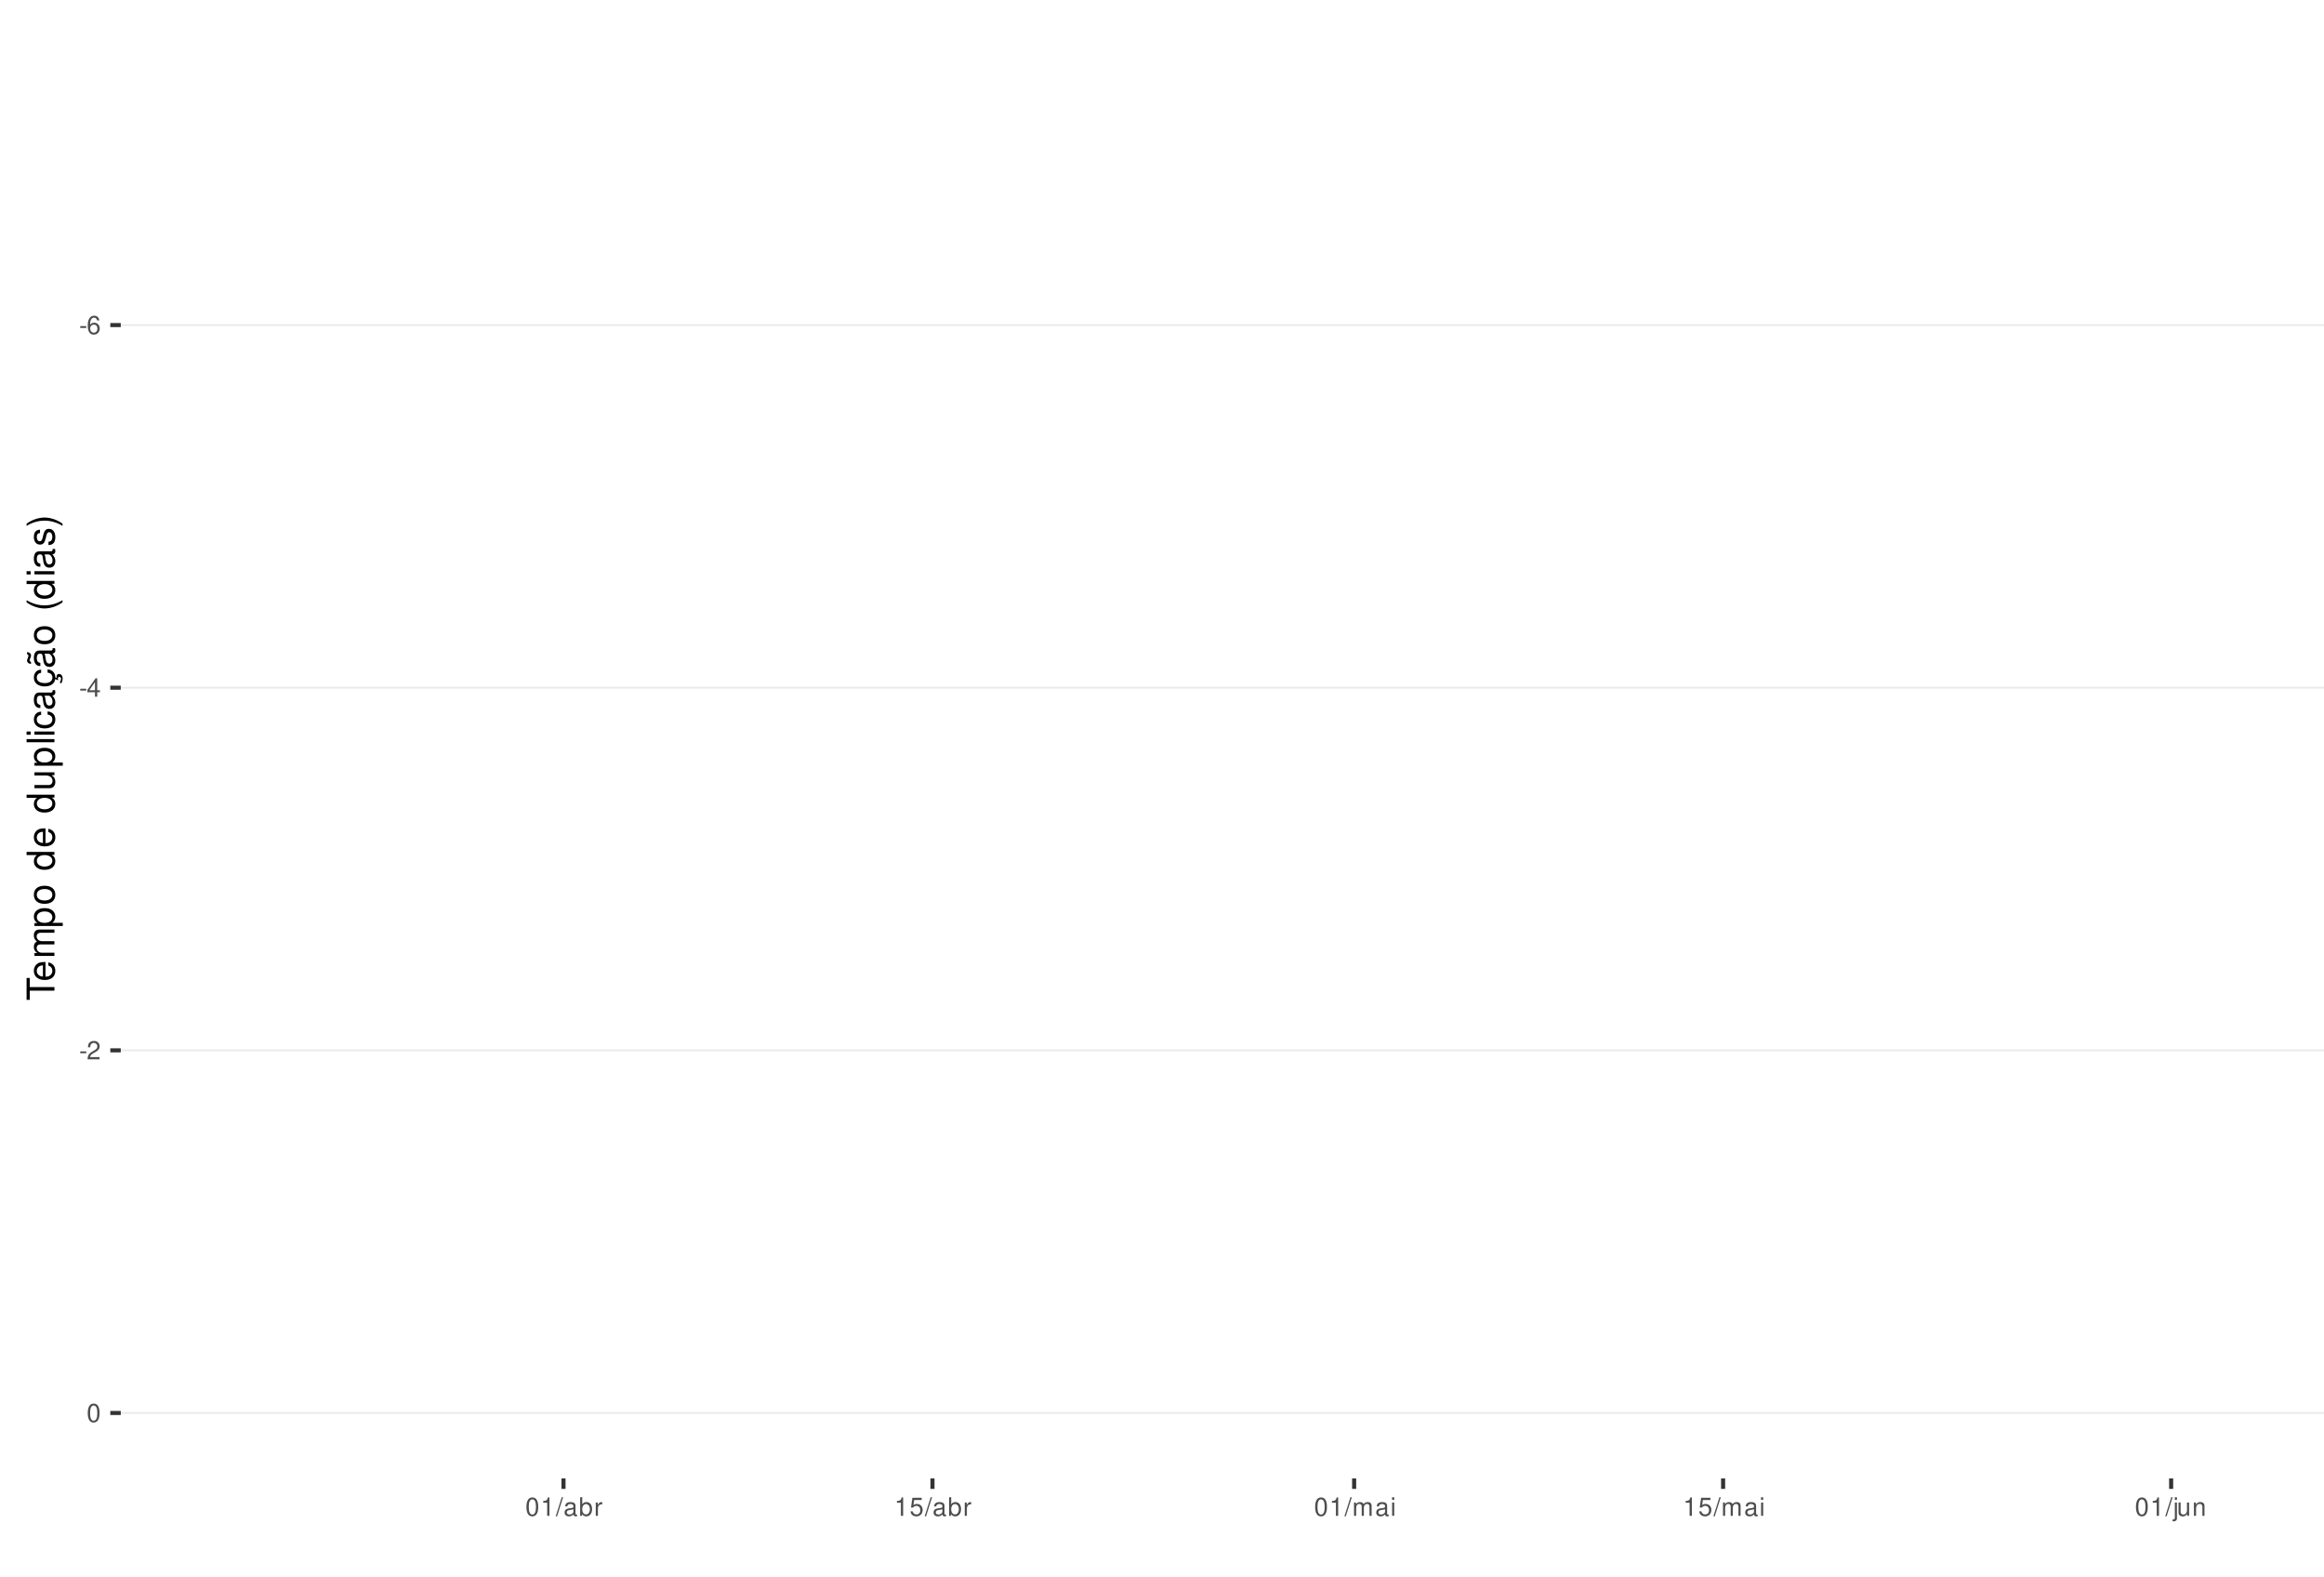
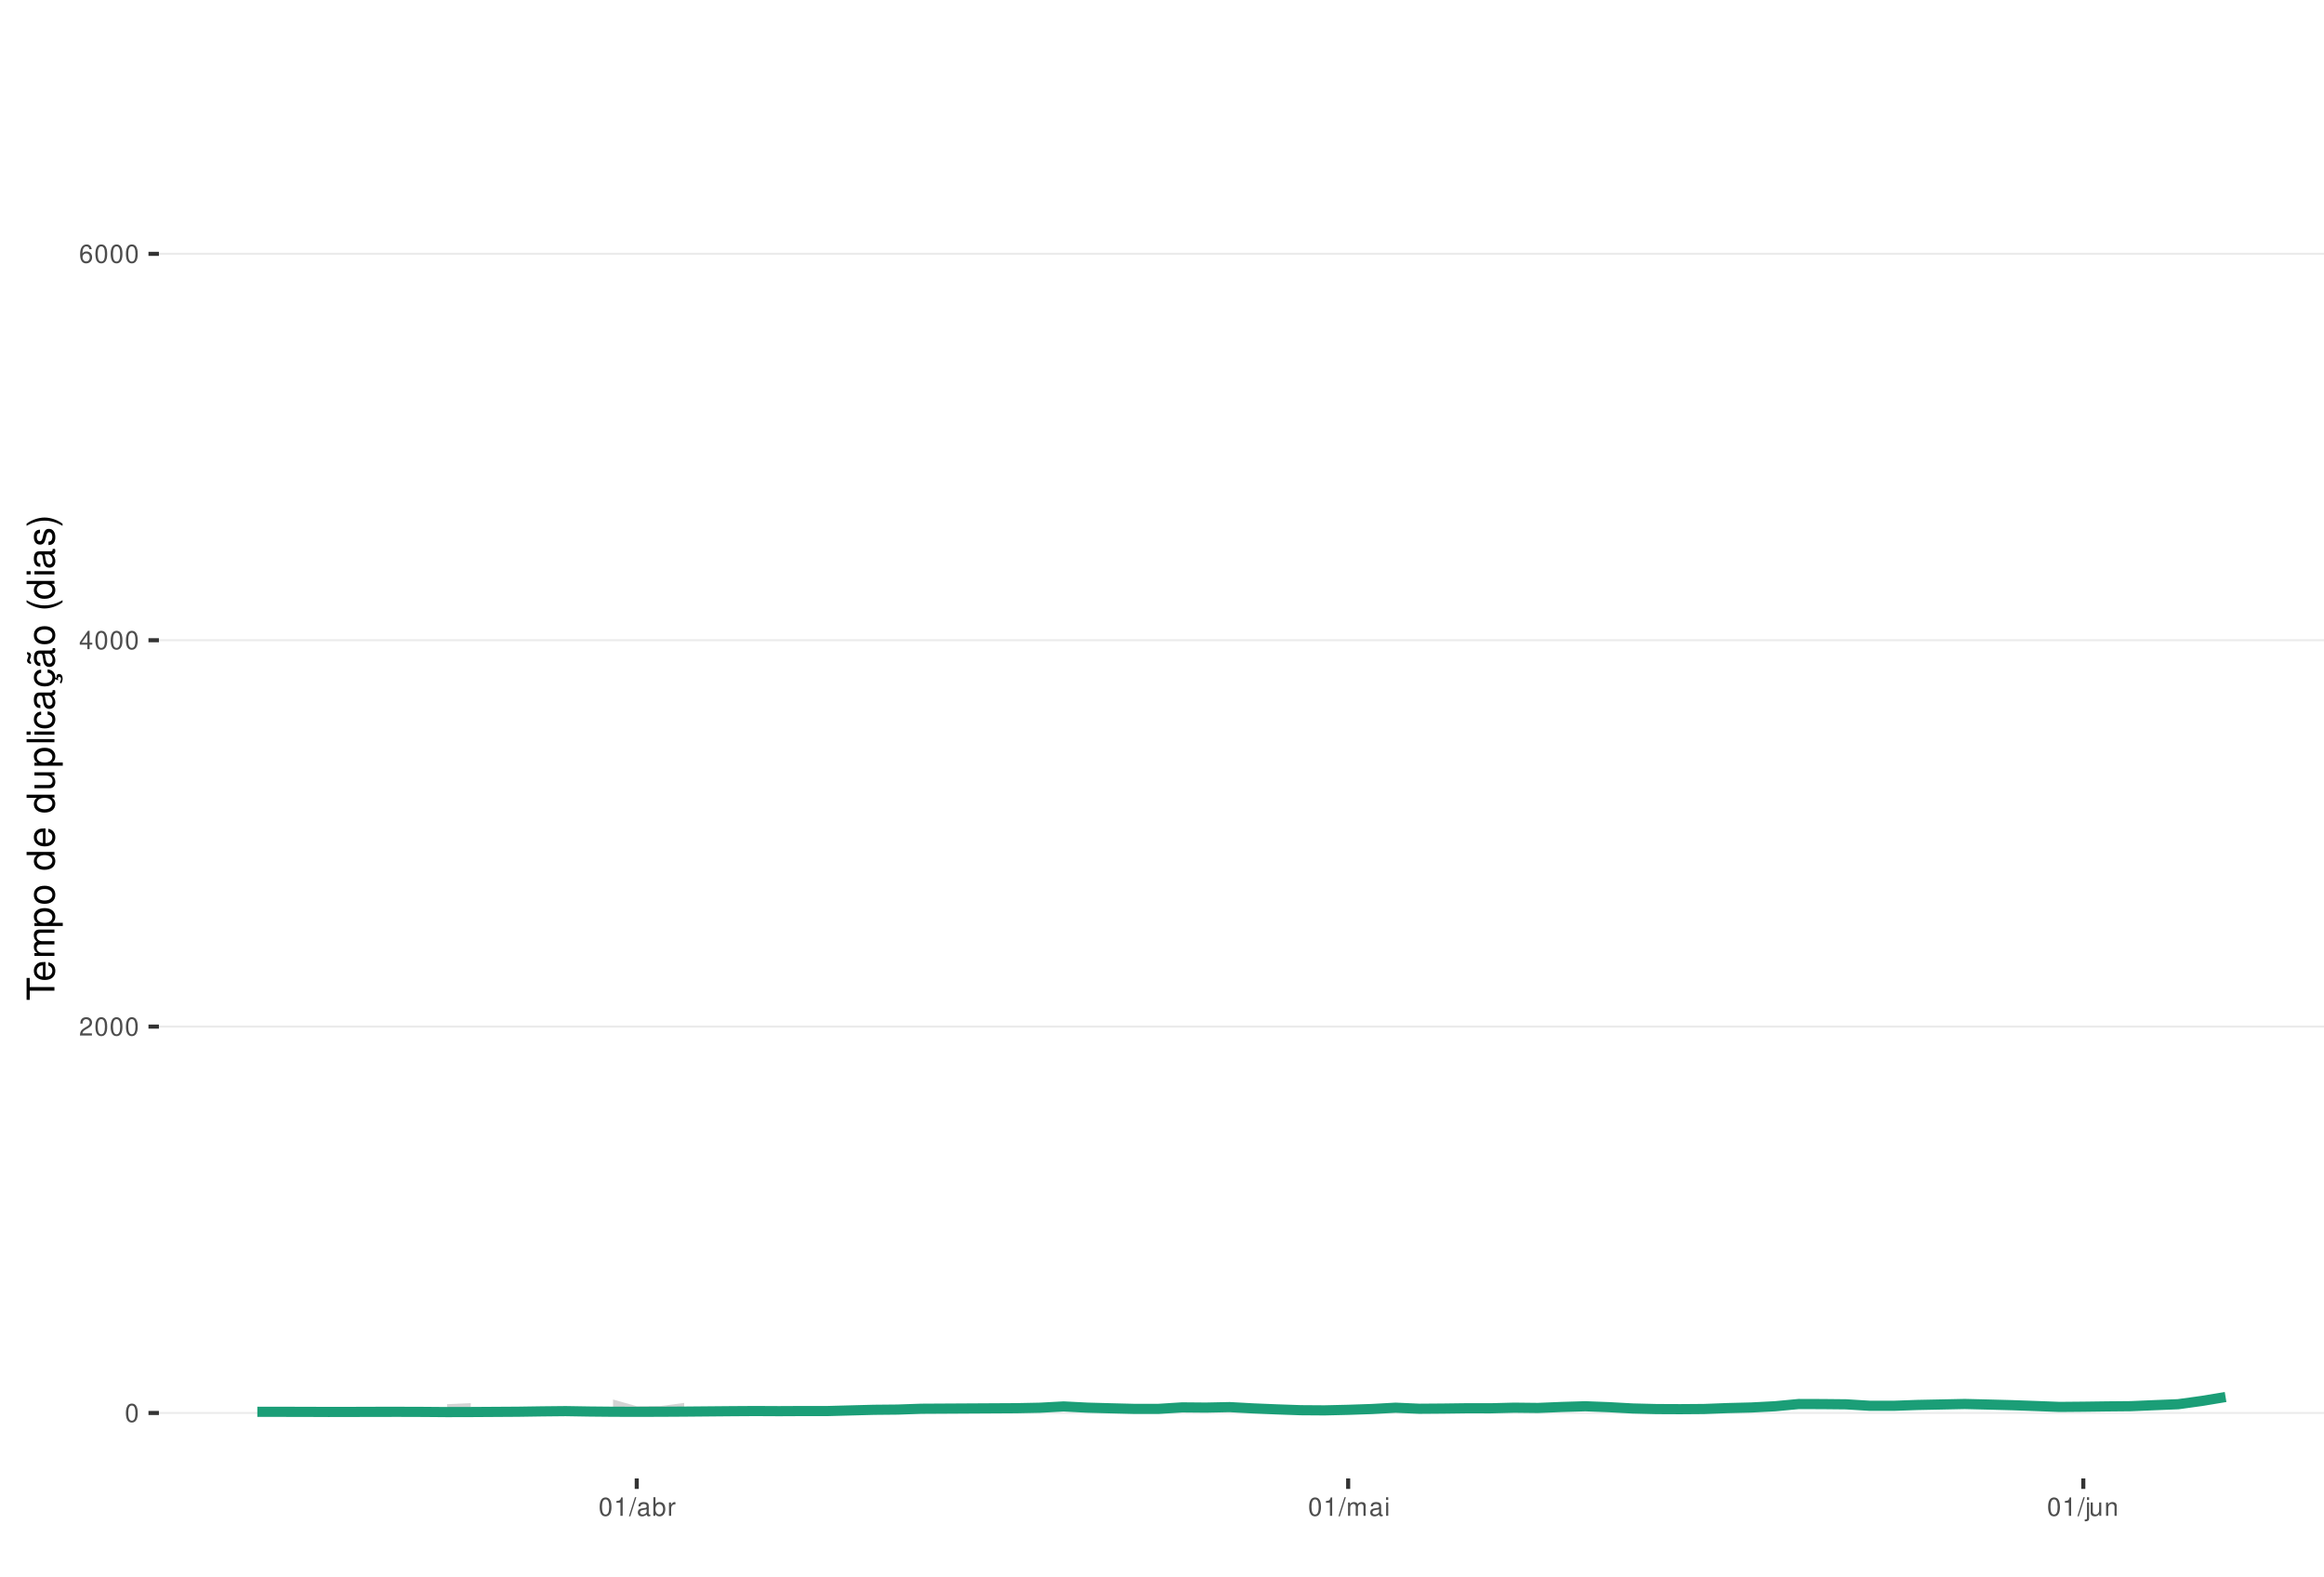
<svg xmlns="http://www.w3.org/2000/svg" xmlns:xlink="http://www.w3.org/1999/xlink" width="609pt" height="413pt" viewBox="0 0 609 413" version="1.1">
  <defs>
    <g>
      <symbol overflow="visible" id="glyph0-0">
        <path style="stroke:none;" d="" />
      </symbol>
      <symbol overflow="visible" id="glyph0-1">
-         <path style="stroke:none;" d="M 1.891 -2.078 L 0.312 -2.078 L 0.312 -1.594 L 1.891 -1.594 Z M 1.891 -2.078 " />
+         <path style="stroke:none;" d="M 1.828 -4.812 C 1.391 -4.812 0.984 -4.609 0.75 -4.281 C 0.438 -3.859 0.281 -3.219 0.281 -2.328 C 0.281 -0.703 0.812 0.156 1.828 0.156 C 2.828 0.156 3.375 -0.703 3.375 -2.297 C 3.375 -3.219 3.234 -3.844 2.922 -4.281 C 2.672 -4.625 2.281 -4.812 1.828 -4.812 Z M 1.828 -4.297 C 2.469 -4.297 2.781 -3.641 2.781 -2.344 C 2.781 -0.969 2.469 -0.328 1.812 -0.328 C 1.203 -0.328 0.891 -1 0.891 -2.328 C 0.891 -3.641 1.203 -4.297 1.828 -4.297 Z M 1.828 -4.297 " />
      </symbol>
      <symbol overflow="visible" id="glyph0-2">
-         <path style="stroke:none;" d="M 3.312 -3.562 C 3.203 -4.344 2.703 -4.812 1.984 -4.812 C 1.453 -4.812 0.984 -4.562 0.719 -4.125 C 0.406 -3.656 0.281 -3.062 0.281 -2.203 C 0.281 -1.391 0.406 -0.875 0.688 -0.453 C 0.938 -0.047 1.344 0.156 1.875 0.156 C 2.766 0.156 3.422 -0.516 3.422 -1.453 C 3.422 -2.344 2.812 -2.969 1.969 -2.969 C 1.5 -2.969 1.141 -2.797 0.891 -2.438 C 0.891 -3.641 1.266 -4.297 1.938 -4.297 C 2.344 -4.297 2.641 -4.031 2.734 -3.562 Z M 1.891 -2.453 C 2.469 -2.453 2.812 -2.047 2.812 -1.406 C 2.812 -0.812 2.422 -0.359 1.875 -0.359 C 1.328 -0.359 0.922 -0.828 0.922 -1.438 C 0.922 -2.031 1.312 -2.453 1.891 -2.453 Z M 1.891 -2.453 " />
+         <path style="stroke:none;" d="M 3.375 -0.578 L 0.891 -0.578 C 0.938 -0.984 1.156 -1.234 1.734 -1.578 L 2.406 -1.953 C 3.062 -2.328 3.406 -2.812 3.406 -3.406 C 3.406 -3.812 3.234 -4.188 2.969 -4.438 C 2.688 -4.688 2.344 -4.812 1.891 -4.812 C 1.297 -4.812 0.844 -4.594 0.578 -4.188 C 0.422 -3.938 0.344 -3.641 0.328 -3.141 L 0.922 -3.141 C 0.938 -3.469 0.984 -3.672 1.062 -3.828 C 1.219 -4.125 1.516 -4.297 1.875 -4.297 C 2.406 -4.297 2.797 -3.906 2.797 -3.391 C 2.797 -3.016 2.578 -2.672 2.156 -2.438 L 1.547 -2.078 C 0.562 -1.516 0.281 -1.062 0.219 0 L 3.375 0 Z M 3.375 -0.578 " />
      </symbol>
      <symbol overflow="visible" id="glyph0-3">
        <path style="stroke:none;" d="M 2.172 -1.172 L 2.172 0 L 2.766 0 L 2.766 -1.172 L 3.469 -1.172 L 3.469 -1.688 L 2.766 -1.688 L 2.766 -4.812 L 2.328 -4.812 L 0.188 -1.781 L 0.188 -1.172 Z M 2.172 -1.688 L 0.703 -1.688 L 2.172 -3.812 Z M 2.172 -1.688 " />
      </symbol>
      <symbol overflow="visible" id="glyph0-4">
-         <path style="stroke:none;" d="M 3.375 -0.578 L 0.891 -0.578 C 0.938 -0.984 1.156 -1.234 1.734 -1.578 L 2.406 -1.953 C 3.062 -2.328 3.406 -2.812 3.406 -3.406 C 3.406 -3.812 3.234 -4.188 2.969 -4.438 C 2.688 -4.688 2.344 -4.812 1.891 -4.812 C 1.297 -4.812 0.844 -4.594 0.578 -4.188 C 0.422 -3.938 0.344 -3.641 0.328 -3.141 L 0.922 -3.141 C 0.938 -3.469 0.984 -3.672 1.062 -3.828 C 1.219 -4.125 1.516 -4.297 1.875 -4.297 C 2.406 -4.297 2.797 -3.906 2.797 -3.391 C 2.797 -3.016 2.578 -2.672 2.156 -2.438 L 1.547 -2.078 C 0.562 -1.516 0.281 -1.062 0.219 0 L 3.375 0 Z M 3.375 -0.578 " />
+         <path style="stroke:none;" d="M 3.312 -3.562 C 3.203 -4.344 2.703 -4.812 1.984 -4.812 C 1.453 -4.812 0.984 -4.562 0.719 -4.125 C 0.406 -3.656 0.281 -3.062 0.281 -2.203 C 0.281 -1.391 0.406 -0.875 0.688 -0.453 C 0.938 -0.047 1.344 0.156 1.875 0.156 C 2.766 0.156 3.422 -0.516 3.422 -1.453 C 3.422 -2.344 2.812 -2.969 1.969 -2.969 C 1.5 -2.969 1.141 -2.797 0.891 -2.438 C 0.891 -3.641 1.266 -4.297 1.938 -4.297 C 2.344 -4.297 2.641 -4.031 2.734 -3.562 Z M 1.891 -2.453 C 2.469 -2.453 2.812 -2.047 2.812 -1.406 C 2.812 -0.812 2.422 -0.359 1.875 -0.359 C 1.328 -0.359 0.922 -0.828 0.922 -1.438 C 0.922 -2.031 1.312 -2.453 1.891 -2.453 Z M 1.891 -2.453 " />
      </symbol>
      <symbol overflow="visible" id="glyph0-5">
-         <path style="stroke:none;" d="M 1.828 -4.812 C 1.391 -4.812 0.984 -4.609 0.75 -4.281 C 0.438 -3.859 0.281 -3.219 0.281 -2.328 C 0.281 -0.703 0.812 0.156 1.828 0.156 C 2.828 0.156 3.375 -0.703 3.375 -2.297 C 3.375 -3.219 3.234 -3.844 2.922 -4.281 C 2.672 -4.625 2.281 -4.812 1.828 -4.812 Z M 1.828 -4.297 C 2.469 -4.297 2.781 -3.641 2.781 -2.344 C 2.781 -0.969 2.469 -0.328 1.812 -0.328 C 1.203 -0.328 0.891 -1 0.891 -2.328 C 0.891 -3.641 1.203 -4.297 1.828 -4.297 Z M 1.828 -4.297 " />
+         <path style="stroke:none;" d="M 1.719 -3.422 L 1.719 0 L 2.312 0 L 2.312 -4.812 L 1.922 -4.812 C 1.719 -4.078 1.578 -3.969 0.672 -3.859 L 0.672 -3.422 Z M 1.719 -3.422 " />
      </symbol>
      <symbol overflow="visible" id="glyph0-6">
-         <path style="stroke:none;" d="M 1.719 -3.422 L 1.719 0 L 2.312 0 L 2.312 -4.812 L 1.922 -4.812 C 1.719 -4.078 1.578 -3.969 0.672 -3.859 L 0.672 -3.422 Z M 1.719 -3.422 " />
+         <path style="stroke:none;" d="M 1.531 -4.859 L -0.047 0.141 L 0.312 0.141 L 1.891 -4.859 Z M 1.531 -4.859 " />
      </symbol>
      <symbol overflow="visible" id="glyph0-7">
-         <path style="stroke:none;" d="M 1.531 -4.859 L -0.047 0.141 L 0.312 0.141 L 1.891 -4.859 Z M 1.531 -4.859 " />
+         <path style="stroke:none;" d="M 3.562 -0.328 C 3.5 -0.312 3.469 -0.312 3.438 -0.312 C 3.25 -0.312 3.141 -0.406 3.141 -0.578 L 3.141 -2.641 C 3.141 -3.25 2.688 -3.594 1.828 -3.594 C 1.312 -3.594 0.906 -3.438 0.672 -3.188 C 0.516 -3 0.453 -2.797 0.438 -2.453 L 0.984 -2.453 C 1.031 -2.875 1.297 -3.078 1.812 -3.078 C 2.312 -3.078 2.594 -2.891 2.594 -2.562 L 2.594 -2.406 C 2.578 -2.172 2.469 -2.078 2.016 -2.031 C 1.219 -1.922 1.109 -1.891 0.891 -1.812 C 0.484 -1.641 0.281 -1.328 0.281 -0.875 C 0.281 -0.25 0.719 0.156 1.422 0.156 C 1.859 0.156 2.219 0 2.609 -0.359 C 2.656 0 2.828 0.156 3.188 0.156 C 3.297 0.156 3.375 0.141 3.562 0.094 Z M 2.594 -1.094 C 2.594 -0.906 2.531 -0.797 2.375 -0.641 C 2.141 -0.438 1.875 -0.328 1.547 -0.328 C 1.109 -0.328 0.859 -0.547 0.859 -0.891 C 0.859 -1.266 1.094 -1.438 1.703 -1.531 C 2.297 -1.609 2.406 -1.641 2.594 -1.719 Z M 2.594 -1.094 " />
      </symbol>
      <symbol overflow="visible" id="glyph0-8">
-         <path style="stroke:none;" d="M 3.562 -0.328 C 3.5 -0.312 3.469 -0.312 3.438 -0.312 C 3.25 -0.312 3.141 -0.406 3.141 -0.578 L 3.141 -2.641 C 3.141 -3.25 2.688 -3.594 1.828 -3.594 C 1.312 -3.594 0.906 -3.438 0.672 -3.188 C 0.516 -3 0.453 -2.797 0.438 -2.453 L 0.984 -2.453 C 1.031 -2.875 1.297 -3.078 1.812 -3.078 C 2.312 -3.078 2.594 -2.891 2.594 -2.562 L 2.594 -2.406 C 2.578 -2.172 2.469 -2.078 2.016 -2.031 C 1.219 -1.922 1.109 -1.891 0.891 -1.812 C 0.484 -1.641 0.281 -1.328 0.281 -0.875 C 0.281 -0.25 0.719 0.156 1.422 0.156 C 1.859 0.156 2.219 0 2.609 -0.359 C 2.656 0 2.828 0.156 3.188 0.156 C 3.297 0.156 3.375 0.141 3.562 0.094 Z M 2.594 -1.094 C 2.594 -0.906 2.531 -0.797 2.375 -0.641 C 2.141 -0.438 1.875 -0.328 1.547 -0.328 C 1.109 -0.328 0.859 -0.547 0.859 -0.891 C 0.859 -1.266 1.094 -1.438 1.703 -1.531 C 2.297 -1.609 2.406 -1.641 2.594 -1.719 Z M 2.594 -1.094 " />
+         <path style="stroke:none;" d="M 0.359 -4.859 L 0.359 0 L 0.859 0 L 0.859 -0.453 C 1.125 -0.047 1.484 0.156 1.969 0.156 C 2.875 0.156 3.484 -0.594 3.484 -1.75 C 3.484 -2.891 2.922 -3.594 1.984 -3.594 C 1.516 -3.594 1.172 -3.406 0.906 -3.016 L 0.906 -4.859 Z M 1.891 -3.062 C 2.5 -3.062 2.906 -2.531 2.906 -1.703 C 2.906 -0.906 2.484 -0.359 1.891 -0.359 C 1.297 -0.359 0.906 -0.906 0.906 -1.719 C 0.906 -2.531 1.297 -3.062 1.891 -3.062 Z M 1.891 -3.062 " />
      </symbol>
      <symbol overflow="visible" id="glyph0-9">
-         <path style="stroke:none;" d="M 0.359 -4.859 L 0.359 0 L 0.859 0 L 0.859 -0.453 C 1.125 -0.047 1.484 0.156 1.969 0.156 C 2.875 0.156 3.484 -0.594 3.484 -1.75 C 3.484 -2.891 2.922 -3.594 1.984 -3.594 C 1.516 -3.594 1.172 -3.406 0.906 -3.016 L 0.906 -4.859 Z M 1.891 -3.062 C 2.5 -3.062 2.906 -2.531 2.906 -1.703 C 2.906 -0.906 2.484 -0.359 1.891 -0.359 C 1.297 -0.359 0.906 -0.906 0.906 -1.719 C 0.906 -2.531 1.297 -3.062 1.891 -3.062 Z M 1.891 -3.062 " />
+         <path style="stroke:none;" d="M 0.453 -3.484 L 0.453 0 L 1.016 0 L 1.016 -1.812 C 1.031 -2.656 1.375 -3.016 2.141 -3 L 2.141 -3.562 C 2.047 -3.578 1.984 -3.594 1.922 -3.594 C 1.562 -3.594 1.297 -3.375 0.969 -2.859 L 0.969 -3.484 Z M 0.453 -3.484 " />
      </symbol>
      <symbol overflow="visible" id="glyph0-10">
-         <path style="stroke:none;" d="M 0.453 -3.484 L 0.453 0 L 1.016 0 L 1.016 -1.812 C 1.031 -2.656 1.375 -3.016 2.141 -3 L 2.141 -3.562 C 2.047 -3.578 1.984 -3.594 1.922 -3.594 C 1.562 -3.594 1.297 -3.375 0.969 -2.859 L 0.969 -3.484 Z M 0.453 -3.484 " />
+         <path style="stroke:none;" d="M 0.469 -3.484 L 0.469 0 L 1.031 0 L 1.031 -2.188 C 1.031 -2.703 1.391 -3.109 1.844 -3.109 C 2.25 -3.109 2.484 -2.844 2.484 -2.406 L 2.484 0 L 3.047 0 L 3.047 -2.188 C 3.047 -2.703 3.422 -3.109 3.875 -3.109 C 4.266 -3.109 4.516 -2.844 4.516 -2.406 L 4.516 0 L 5.078 0 L 5.078 -2.609 C 5.078 -3.234 4.719 -3.594 4.062 -3.594 C 3.594 -3.594 3.312 -3.453 2.984 -3.062 C 2.781 -3.422 2.5 -3.594 2.047 -3.594 C 1.578 -3.594 1.266 -3.422 0.984 -3 L 0.984 -3.484 Z M 0.469 -3.484 " />
      </symbol>
      <symbol overflow="visible" id="glyph0-11">
-         <path style="stroke:none;" d="M 3.172 -4.719 L 0.734 -4.719 L 0.375 -2.156 L 0.922 -2.156 C 1.188 -2.469 1.422 -2.594 1.797 -2.594 C 2.422 -2.594 2.812 -2.156 2.812 -1.453 C 2.812 -0.781 2.422 -0.359 1.781 -0.359 C 1.266 -0.359 0.953 -0.625 0.812 -1.156 L 0.234 -1.156 C 0.312 -0.766 0.375 -0.578 0.516 -0.406 C 0.781 -0.047 1.266 0.156 1.797 0.156 C 2.75 0.156 3.422 -0.547 3.422 -1.531 C 3.422 -2.469 2.797 -3.109 1.891 -3.109 C 1.562 -3.109 1.297 -3.016 1.016 -2.828 L 1.203 -4.141 L 3.172 -4.141 Z M 3.172 -4.719 " />
+         <path style="stroke:none;" d="M 1 -3.484 L 0.453 -3.484 L 0.453 0 L 1 0 Z M 1 -4.859 L 0.438 -4.859 L 0.438 -4.156 L 1 -4.156 Z M 1 -4.859 " />
      </symbol>
      <symbol overflow="visible" id="glyph0-12">
-         <path style="stroke:none;" d="M 0.469 -3.484 L 0.469 0 L 1.031 0 L 1.031 -2.188 C 1.031 -2.703 1.391 -3.109 1.844 -3.109 C 2.25 -3.109 2.484 -2.844 2.484 -2.406 L 2.484 0 L 3.047 0 L 3.047 -2.188 C 3.047 -2.703 3.422 -3.109 3.875 -3.109 C 4.266 -3.109 4.516 -2.844 4.516 -2.406 L 4.516 0 L 5.078 0 L 5.078 -2.609 C 5.078 -3.234 4.719 -3.594 4.062 -3.594 C 3.594 -3.594 3.312 -3.453 2.984 -3.062 C 2.781 -3.422 2.5 -3.594 2.047 -3.594 C 1.578 -3.594 1.266 -3.422 0.984 -3 L 0.984 -3.484 Z M 0.469 -3.484 " />
+         <path style="stroke:none;" d="M 0.469 -3.484 L 0.469 0.5 C 0.469 0.859 0.359 0.969 0.016 0.969 C -0.031 0.969 -0.047 0.969 -0.125 0.953 L -0.125 1.438 C -0.047 1.438 -0.016 1.453 0.062 1.453 C 0.688 1.453 1.016 1.203 1.016 0.719 L 1.016 -3.484 Z M 1.016 -4.859 L 0.469 -4.859 L 0.469 -4.156 L 1.016 -4.156 Z M 1.016 -4.859 " />
      </symbol>
      <symbol overflow="visible" id="glyph0-13">
-         <path style="stroke:none;" d="M 1 -3.484 L 0.453 -3.484 L 0.453 0 L 1 0 Z M 1 -4.859 L 0.438 -4.859 L 0.438 -4.156 L 1 -4.156 Z M 1 -4.859 " />
+         <path style="stroke:none;" d="M 3.203 0 L 3.203 -3.484 L 2.656 -3.484 L 2.656 -1.516 C 2.656 -0.797 2.281 -0.328 1.703 -0.328 C 1.266 -0.328 0.984 -0.594 0.984 -1.016 L 0.984 -3.484 L 0.438 -3.484 L 0.438 -0.797 C 0.438 -0.219 0.859 0.156 1.547 0.156 C 2.062 0.156 2.391 -0.031 2.703 -0.484 L 2.703 0 Z M 3.203 0 " />
      </symbol>
      <symbol overflow="visible" id="glyph0-14">
-         <path style="stroke:none;" d="M 0.469 -3.484 L 0.469 0.5 C 0.469 0.859 0.359 0.969 0.016 0.969 C -0.031 0.969 -0.047 0.969 -0.125 0.953 L -0.125 1.438 C -0.047 1.438 -0.016 1.453 0.062 1.453 C 0.688 1.453 1.016 1.203 1.016 0.719 L 1.016 -3.484 Z M 1.016 -4.859 L 0.469 -4.859 L 0.469 -4.156 L 1.016 -4.156 Z M 1.016 -4.859 " />
-       </symbol>
-       <symbol overflow="visible" id="glyph0-15">
-         <path style="stroke:none;" d="M 3.203 0 L 3.203 -3.484 L 2.656 -3.484 L 2.656 -1.516 C 2.656 -0.797 2.281 -0.328 1.703 -0.328 C 1.266 -0.328 0.984 -0.594 0.984 -1.016 L 0.984 -3.484 L 0.438 -3.484 L 0.438 -0.797 C 0.438 -0.219 0.859 0.156 1.547 0.156 C 2.062 0.156 2.391 -0.031 2.703 -0.484 L 2.703 0 Z M 3.203 0 " />
-       </symbol>
-       <symbol overflow="visible" id="glyph0-16">
        <path style="stroke:none;" d="M 0.469 -3.484 L 0.469 0 L 1.031 0 L 1.031 -1.922 C 1.031 -2.641 1.391 -3.109 1.969 -3.109 C 2.406 -3.109 2.688 -2.828 2.688 -2.422 L 2.688 0 L 3.234 0 L 3.234 -2.641 C 3.234 -3.219 2.812 -3.594 2.141 -3.594 C 1.625 -3.594 1.281 -3.391 0.984 -2.906 L 0.984 -3.484 Z M 0.469 -3.484 " />
      </symbol>
      <symbol overflow="visible" id="glyph1-0">
        <path style="stroke:none;" d="" />
      </symbol>
      <symbol overflow="visible" id="glyph1-1">
        <path style="stroke:none;" d="M -6.469 -3.547 L -6.469 -5.938 L -7.297 -5.938 L -7.297 -0.203 L -6.469 -0.203 L -6.469 -2.609 L 0 -2.609 L 0 -3.547 Z M -6.469 -3.547 " />
      </symbol>
      <symbol overflow="visible" id="glyph1-2">
        <path style="stroke:none;" d="M -2.344 -5.125 C -3.141 -5.125 -3.625 -5.062 -4.016 -4.922 C -4.875 -4.578 -5.391 -3.781 -5.391 -2.797 C -5.391 -1.344 -4.281 -0.406 -2.547 -0.406 C -0.812 -0.406 0.234 -1.297 0.234 -2.781 C 0.234 -3.984 -0.453 -4.812 -1.594 -5.016 L -1.594 -4.188 C -0.906 -3.953 -0.547 -3.484 -0.547 -2.812 C -0.547 -2.281 -0.781 -1.828 -1.219 -1.547 C -1.516 -1.344 -1.812 -1.281 -2.344 -1.266 Z M -3.016 -1.297 C -3.984 -1.359 -4.625 -1.953 -4.625 -2.797 C -4.625 -3.641 -3.953 -4.234 -3.016 -4.234 Z M -3.016 -1.297 " />
      </symbol>
      <symbol overflow="visible" id="glyph1-3">
        <path style="stroke:none;" d="M -5.234 -0.703 L 0 -0.703 L 0 -1.547 L -3.297 -1.547 C -4.047 -1.547 -4.656 -2.094 -4.656 -2.766 C -4.656 -3.391 -4.281 -3.734 -3.609 -3.734 L 0 -3.734 L 0 -4.578 L -3.297 -4.578 C -4.047 -4.578 -4.656 -5.125 -4.656 -5.812 C -4.656 -6.422 -4.266 -6.781 -3.609 -6.781 L 0 -6.781 L 0 -7.625 L -3.938 -7.625 C -4.875 -7.625 -5.391 -7.078 -5.391 -6.094 C -5.391 -5.406 -5.188 -4.984 -4.594 -4.484 C -5.156 -4.188 -5.391 -3.766 -5.391 -3.078 C -5.391 -2.375 -5.125 -1.906 -4.5 -1.469 L -5.234 -1.469 Z M -5.234 -0.703 " />
      </symbol>
      <symbol overflow="visible" id="glyph1-4">
        <path style="stroke:none;" d="M 2.188 -0.547 L 2.188 -1.375 L -0.547 -1.375 C -0.016 -1.812 0.234 -2.312 0.234 -2.984 C 0.234 -4.344 -0.859 -5.234 -2.531 -5.234 C -4.297 -5.234 -5.391 -4.375 -5.391 -2.984 C -5.391 -2.266 -5.062 -1.703 -4.453 -1.312 L -5.234 -1.312 L -5.234 -0.547 Z M -4.609 -2.844 C -4.609 -3.766 -3.797 -4.359 -2.547 -4.359 C -1.359 -4.359 -0.547 -3.75 -0.547 -2.844 C -0.547 -1.953 -1.344 -1.375 -2.578 -1.375 C -3.812 -1.375 -4.609 -1.953 -4.609 -2.844 Z M -4.609 -2.844 " />
      </symbol>
      <symbol overflow="visible" id="glyph1-5">
        <path style="stroke:none;" d="M -5.391 -2.719 C -5.391 -1.234 -4.344 -0.359 -2.578 -0.359 C -0.812 -0.359 0.234 -1.234 0.234 -2.734 C 0.234 -4.203 -0.812 -5.094 -2.547 -5.094 C -4.359 -5.094 -5.391 -4.234 -5.391 -2.719 Z M -4.625 -2.734 C -4.625 -3.672 -3.844 -4.234 -2.547 -4.234 C -1.312 -4.234 -0.547 -3.656 -0.547 -2.734 C -0.547 -1.797 -1.312 -1.234 -2.578 -1.234 C -3.844 -1.234 -4.625 -1.797 -4.625 -2.734 Z M -4.625 -2.734 " />
      </symbol>
      <symbol overflow="visible" id="glyph1-6">
        <path style="stroke:none;" d="" />
      </symbol>
      <symbol overflow="visible" id="glyph1-7">
        <path style="stroke:none;" d="M -7.297 -4.953 L -7.297 -4.125 L -4.578 -4.125 C -5.109 -3.766 -5.391 -3.203 -5.391 -2.516 C -5.391 -1.156 -4.297 -0.266 -2.625 -0.266 C -0.859 -0.266 0.234 -1.125 0.234 -2.547 C 0.234 -3.266 -0.047 -3.766 -0.688 -4.203 L 0 -4.203 L 0 -4.953 Z M -4.609 -2.656 C -4.609 -3.547 -3.812 -4.125 -2.562 -4.125 C -1.344 -4.125 -0.547 -3.547 -0.547 -2.656 C -0.547 -1.734 -1.359 -1.125 -2.578 -1.125 C -3.797 -1.125 -4.609 -1.734 -4.609 -2.656 Z M -4.609 -2.656 " />
      </symbol>
      <symbol overflow="visible" id="glyph1-8">
        <path style="stroke:none;" d="M 0 -4.812 L -5.234 -4.812 L -5.234 -3.984 L -2.266 -3.984 C -1.203 -3.984 -0.5 -3.438 -0.5 -2.562 C -0.5 -1.906 -0.906 -1.484 -1.531 -1.484 L -5.234 -1.484 L -5.234 -0.656 L -1.203 -0.656 C -0.328 -0.656 0.234 -1.297 0.234 -2.312 C 0.234 -3.094 -0.047 -3.578 -0.734 -4.062 L 0 -4.062 Z M 0 -4.812 " />
      </symbol>
      <symbol overflow="visible" id="glyph1-9">
        <path style="stroke:none;" d="M -7.297 -1.516 L -7.297 -0.688 L 0 -0.688 L 0 -1.516 Z M -7.297 -1.516 " />
      </symbol>
      <symbol overflow="visible" id="glyph1-10">
        <path style="stroke:none;" d="M -5.234 -1.5 L -5.234 -0.672 L 0 -0.672 L 0 -1.5 Z M -7.297 -1.5 L -7.297 -0.656 L -6.234 -0.656 L -6.234 -1.5 Z M -7.297 -1.5 " />
      </symbol>
      <symbol overflow="visible" id="glyph1-11">
        <path style="stroke:none;" d="M -3.484 -4.703 C -3.984 -4.672 -4.312 -4.562 -4.609 -4.359 C -5.094 -4 -5.391 -3.375 -5.391 -2.641 C -5.391 -1.219 -4.266 -0.312 -2.531 -0.312 C -0.844 -0.312 0.234 -1.203 0.234 -2.625 C 0.234 -3.875 -0.516 -4.672 -1.797 -4.766 L -1.797 -3.938 C -0.953 -3.797 -0.547 -3.359 -0.547 -2.656 C -0.547 -1.734 -1.297 -1.188 -2.531 -1.188 C -3.844 -1.188 -4.625 -1.719 -4.625 -2.625 C -4.625 -3.328 -4.203 -3.766 -3.484 -3.875 Z M -3.484 -4.703 " />
      </symbol>
      <symbol overflow="visible" id="glyph1-12">
        <path style="stroke:none;" d="M -0.484 -5.344 C -0.469 -5.266 -0.469 -5.219 -0.469 -5.172 C -0.469 -4.875 -0.625 -4.719 -0.875 -4.719 L -3.953 -4.719 C -4.891 -4.719 -5.391 -4.047 -5.391 -2.75 C -5.391 -1.984 -5.172 -1.375 -4.781 -1.016 C -4.516 -0.766 -4.203 -0.672 -3.688 -0.656 L -3.688 -1.484 C -4.328 -1.562 -4.625 -1.938 -4.625 -2.719 C -4.625 -3.484 -4.344 -3.891 -3.844 -3.891 L -3.625 -3.891 C -3.266 -3.875 -3.125 -3.703 -3.047 -3.016 C -2.891 -1.844 -2.844 -1.656 -2.719 -1.344 C -2.453 -0.734 -2 -0.422 -1.312 -0.422 C -0.375 -0.422 0.234 -1.078 0.234 -2.141 C 0.234 -2.797 0 -3.328 -0.547 -3.922 C 0 -3.984 0.234 -4.234 0.234 -4.781 C 0.234 -4.953 0.203 -5.062 0.141 -5.344 Z M -1.656 -3.891 C -1.375 -3.891 -1.203 -3.812 -0.969 -3.562 C -0.656 -3.219 -0.5 -2.812 -0.5 -2.312 C -0.5 -1.672 -0.812 -1.297 -1.344 -1.297 C -1.891 -1.297 -2.172 -1.656 -2.297 -2.547 C -2.422 -3.438 -2.453 -3.609 -2.594 -3.891 Z M -1.656 -3.891 " />
      </symbol>
      <symbol overflow="visible" id="glyph1-13">
        <path style="stroke:none;" d="M 0.234 -2.641 C 0.234 -3.875 -0.547 -4.703 -1.797 -4.766 L -1.797 -3.938 C -0.953 -3.797 -0.531 -3.359 -0.531 -2.656 C -0.531 -1.734 -1.281 -1.188 -2.516 -1.188 C -3.844 -1.188 -4.625 -1.719 -4.625 -2.625 C -4.625 -3.328 -4.203 -3.766 -3.484 -3.875 L -3.484 -4.703 C -3.984 -4.672 -4.312 -4.562 -4.609 -4.359 C -5.094 -4 -5.391 -3.375 -5.391 -2.641 C -5.391 -1.219 -4.266 -0.312 -2.531 -0.312 C -1.469 -0.312 -0.625 -0.672 -0.156 -1.312 C 0.047 -1.594 0.125 -1.812 0.203 -2.25 L 0.922 -1.938 L 0.984 -2.062 C 0.938 -2.188 0.906 -2.25 0.906 -2.375 C 0.906 -2.656 1.047 -2.828 1.281 -2.828 C 1.547 -2.828 1.734 -2.594 1.734 -2.297 C 1.734 -2.031 1.672 -1.844 1.438 -1.406 L 1.406 -1.312 L 1.812 -1.094 C 2.078 -1.75 2.141 -1.953 2.141 -2.344 C 2.141 -3.109 1.781 -3.578 1.203 -3.578 C 0.781 -3.578 0.547 -3.297 0.547 -2.797 C 0.547 -2.703 0.547 -2.641 0.562 -2.516 Z M 0.234 -2.641 " />
      </symbol>
      <symbol overflow="visible" id="glyph1-14">
        <path style="stroke:none;" d="M -0.484 -5.344 C -0.469 -5.266 -0.469 -5.219 -0.469 -5.172 C -0.469 -4.875 -0.625 -4.719 -0.875 -4.719 L -3.953 -4.719 C -4.891 -4.719 -5.391 -4.047 -5.391 -2.75 C -5.391 -1.984 -5.172 -1.375 -4.781 -1.016 C -4.516 -0.766 -4.203 -0.672 -3.688 -0.656 L -3.688 -1.484 C -4.328 -1.562 -4.625 -1.938 -4.625 -2.719 C -4.625 -3.484 -4.344 -3.891 -3.844 -3.891 L -3.625 -3.891 C -3.266 -3.875 -3.125 -3.703 -3.047 -3.016 C -2.891 -1.844 -2.844 -1.656 -2.719 -1.344 C -2.453 -0.734 -2 -0.422 -1.312 -0.422 C -0.375 -0.422 0.234 -1.078 0.234 -2.141 C 0.234 -2.797 0 -3.328 -0.547 -3.922 C 0 -3.984 0.234 -4.234 0.234 -4.781 C 0.234 -4.953 0.203 -5.062 0.141 -5.344 Z M -1.656 -3.891 C -1.375 -3.891 -1.203 -3.812 -0.969 -3.562 C -0.656 -3.219 -0.5 -2.812 -0.5 -2.312 C -0.5 -1.672 -0.812 -1.297 -1.344 -1.297 C -1.891 -1.297 -2.172 -1.656 -2.297 -2.547 C -2.422 -3.438 -2.453 -3.609 -2.594 -3.891 Z M -7.172 -3.75 C -6.922 -3.672 -6.812 -3.547 -6.812 -3.375 C -6.812 -3.25 -6.875 -2.984 -6.984 -2.734 C -7.156 -2.312 -7.172 -2.25 -7.172 -2.047 C -7.172 -1.594 -6.797 -1.297 -6.141 -1.188 L -6.141 -1.766 C -6.375 -1.812 -6.5 -1.938 -6.5 -2.094 C -6.5 -2.203 -6.469 -2.344 -6.375 -2.578 C -6.156 -3.156 -6.125 -3.234 -6.125 -3.438 C -6.125 -3.922 -6.484 -4.219 -7.172 -4.312 Z M -7.172 -3.75 " />
      </symbol>
      <symbol overflow="visible" id="glyph1-15">
        <path style="stroke:none;" d="M -7.297 -2.359 C -5.984 -1.359 -4.156 -0.734 -2.594 -0.734 C -1.016 -0.734 0.812 -1.359 2.125 -2.359 L 2.125 -2.906 C 0.688 -2.031 -0.984 -1.547 -2.594 -1.547 C -4.188 -1.547 -5.875 -2.031 -7.297 -2.906 Z M -7.297 -2.359 " />
      </symbol>
      <symbol overflow="visible" id="glyph1-16">
        <path style="stroke:none;" d="M -3.781 -4.375 C -4.812 -4.375 -5.391 -3.688 -5.391 -2.484 C -5.391 -1.266 -4.766 -0.469 -3.797 -0.469 C -2.969 -0.469 -2.578 -0.891 -2.281 -2.125 L -2.094 -2.906 C -1.953 -3.484 -1.734 -3.719 -1.375 -3.719 C -0.875 -3.719 -0.547 -3.234 -0.547 -2.5 C -0.547 -2.047 -0.672 -1.672 -0.891 -1.453 C -1.047 -1.328 -1.188 -1.266 -1.562 -1.219 L -1.562 -0.344 C -0.344 -0.375 0.234 -1.062 0.234 -2.438 C 0.234 -3.75 -0.422 -4.594 -1.438 -4.594 C -2.203 -4.594 -2.641 -4.156 -2.891 -3.109 L -3.078 -2.312 C -3.234 -1.625 -3.453 -1.344 -3.828 -1.344 C -4.312 -1.344 -4.625 -1.766 -4.625 -2.453 C -4.625 -3.125 -4.328 -3.484 -3.781 -3.5 Z M -3.781 -4.375 " />
      </symbol>
      <symbol overflow="visible" id="glyph1-17">
        <path style="stroke:none;" d="M 2.125 -0.938 C 0.812 -1.938 -1.016 -2.562 -2.578 -2.562 C -4.156 -2.562 -5.984 -1.938 -7.297 -0.938 L -7.297 -0.375 C -5.859 -1.266 -4.188 -1.75 -2.578 -1.75 C -0.984 -1.75 0.703 -1.266 2.125 -0.375 Z M 2.125 -0.938 " />
      </symbol>
    </g>
    <clipPath id="clip1">
-       <path d="M 31.645 9.961 L 609 9.961 L 609 387.328 L 31.645 387.328 Z M 31.645 9.961 " />
+       <path d="M 41.645 9.961 L 609 9.961 L 609 387.328 L 41.645 387.328 Z M 41.645 9.961 " />
    </clipPath>
    <clipPath id="clip2">
-       <path d="M 31.645 84 L 609 84 L 609 86 L 31.645 86 Z M 31.645 84 " />
+       <path d="M 41.645 369 L 609 369 L 609 371 L 41.645 371 Z M 41.645 369 " />
    </clipPath>
    <clipPath id="clip3">
-       <path d="M 31.645 179 L 609 179 L 609 181 L 31.645 181 Z M 31.645 179 " />
+       <path d="M 41.645 268 L 609 268 L 609 270 L 41.645 270 Z M 41.645 268 " />
    </clipPath>
    <clipPath id="clip4">
-       <path d="M 31.645 274 L 609 274 L 609 276 L 31.645 276 Z M 31.645 274 " />
+       <path d="M 41.645 167 L 609 167 L 609 168 L 41.645 168 Z M 41.645 167 " />
    </clipPath>
    <clipPath id="clip5">
-       <path d="M 31.645 369 L 609 369 L 609 371 L 31.645 371 Z M 31.645 369 " />
+       <path d="M 41.645 66 L 609 66 L 609 67 L 41.645 67 Z M 41.645 66 " />
    </clipPath>
  </defs>
  <g id="surface339">
    <rect x="0" y="0" width="609" height="413" style="fill:rgb(100%,100%,100%);fill-opacity:1;stroke:none;" />
    <rect x="0" y="0" width="609" height="413" style="fill:rgb(100%,100%,100%);fill-opacity:1;stroke:none;" />
    <path style="fill:none;stroke-width:1.067;stroke-linecap:round;stroke-linejoin:round;stroke:rgb(100%,100%,100%);stroke-opacity:1;stroke-miterlimit:10;" d="M 0 413 L 609 413 L 609 0 L 0 0 Z M 0 413 " />
    <g clip-path="url(#clip1)" clip-rule="nonzero">
-       <path style=" stroke:none;fill-rule:nonzero;fill:rgb(100%,100%,100%);fill-opacity:1;" d="M 31.645 387.328 L 609 387.328 L 609 9.961 L 31.645 9.961 Z M 31.645 387.328 " />
+       <path style=" stroke:none;fill-rule:nonzero;fill:rgb(100%,100%,100%);fill-opacity:1;" d="M 41.645 387.328 L 609 387.328 L 609 9.961 L 41.645 9.961 Z M 41.645 387.328 " />
    </g>
    <g clip-path="url(#clip2)" clip-rule="nonzero">
-       <path style="fill:none;stroke-width:0.533;stroke-linecap:butt;stroke-linejoin:round;stroke:rgb(92.157%,92.157%,92.157%);stroke-opacity:1;stroke-miterlimit:10;" d="M 31.645 85.164 L 609 85.164 " />
+       <path style="fill:none;stroke-width:0.533;stroke-linecap:butt;stroke-linejoin:round;stroke:rgb(92.157%,92.157%,92.157%);stroke-opacity:1;stroke-miterlimit:10;" d="M 41.645 370.176 L 609 370.176 " />
    </g>
    <g clip-path="url(#clip3)" clip-rule="nonzero">
-       <path style="fill:none;stroke-width:0.533;stroke-linecap:butt;stroke-linejoin:round;stroke:rgb(92.157%,92.157%,92.157%);stroke-opacity:1;stroke-miterlimit:10;" d="M 31.645 180.168 L 609 180.168 " />
+       <path style="fill:none;stroke-width:0.533;stroke-linecap:butt;stroke-linejoin:round;stroke:rgb(92.157%,92.157%,92.157%);stroke-opacity:1;stroke-miterlimit:10;" d="M 41.645 268.949 L 609 268.949 " />
    </g>
    <g clip-path="url(#clip4)" clip-rule="nonzero">
-       <path style="fill:none;stroke-width:0.533;stroke-linecap:butt;stroke-linejoin:round;stroke:rgb(92.157%,92.157%,92.157%);stroke-opacity:1;stroke-miterlimit:10;" d="M 31.645 275.172 L 609 275.172 " />
+       <path style="fill:none;stroke-width:0.533;stroke-linecap:butt;stroke-linejoin:round;stroke:rgb(92.157%,92.157%,92.157%);stroke-opacity:1;stroke-miterlimit:10;" d="M 41.645 167.723 L 609 167.723 " />
    </g>
    <g clip-path="url(#clip5)" clip-rule="nonzero">
-       <path style="fill:none;stroke-width:0.533;stroke-linecap:butt;stroke-linejoin:round;stroke:rgb(92.157%,92.157%,92.157%);stroke-opacity:1;stroke-miterlimit:10;" d="M 31.645 370.176 L 609 370.176 " />
-     </g>
-     <g style="fill:rgb(30.196%,30.196%,30.196%);fill-opacity:1;">
-       <use xlink:href="#glyph0-1" x="20.715" y="87.512" />
-       <use xlink:href="#glyph0-2" x="22.715" y="87.512" />
-     </g>
-     <g style="fill:rgb(30.196%,30.196%,30.196%);fill-opacity:1;">
-       <use xlink:href="#glyph0-1" x="20.715" y="182.516" />
-       <use xlink:href="#glyph0-3" x="22.715" y="182.516" />
-     </g>
-     <g style="fill:rgb(30.196%,30.196%,30.196%);fill-opacity:1;">
-       <use xlink:href="#glyph0-1" x="20.715" y="277.52" />
-       <use xlink:href="#glyph0-4" x="22.715" y="277.52" />
-     </g>
-     <g style="fill:rgb(30.196%,30.196%,30.196%);fill-opacity:1;">
-       <use xlink:href="#glyph0-5" x="22.715" y="372.523" />
-     </g>
-     <path style="fill:none;stroke-width:1.067;stroke-linecap:butt;stroke-linejoin:round;stroke:rgb(20%,20%,20%);stroke-opacity:1;stroke-miterlimit:10;" d="M 28.906 85.164 L 31.645 85.164 " />
-     <path style="fill:none;stroke-width:1.067;stroke-linecap:butt;stroke-linejoin:round;stroke:rgb(20%,20%,20%);stroke-opacity:1;stroke-miterlimit:10;" d="M 28.906 180.168 L 31.645 180.168 " />
-     <path style="fill:none;stroke-width:1.067;stroke-linecap:butt;stroke-linejoin:round;stroke:rgb(20%,20%,20%);stroke-opacity:1;stroke-miterlimit:10;" d="M 28.906 275.172 L 31.645 275.172 " />
-     <path style="fill:none;stroke-width:1.067;stroke-linecap:butt;stroke-linejoin:round;stroke:rgb(20%,20%,20%);stroke-opacity:1;stroke-miterlimit:10;" d="M 28.906 370.176 L 31.645 370.176 " />
-     <path style="fill:none;stroke-width:1.067;stroke-linecap:butt;stroke-linejoin:round;stroke:rgb(20%,20%,20%);stroke-opacity:1;stroke-miterlimit:10;" d="M 147.668 390.07 L 147.668 387.328 " />
-     <path style="fill:none;stroke-width:1.067;stroke-linecap:butt;stroke-linejoin:round;stroke:rgb(20%,20%,20%);stroke-opacity:1;stroke-miterlimit:10;" d="M 244.355 390.07 L 244.355 387.328 " />
-     <path style="fill:none;stroke-width:1.067;stroke-linecap:butt;stroke-linejoin:round;stroke:rgb(20%,20%,20%);stroke-opacity:1;stroke-miterlimit:10;" d="M 354.852 390.07 L 354.852 387.328 " />
-     <path style="fill:none;stroke-width:1.067;stroke-linecap:butt;stroke-linejoin:round;stroke:rgb(20%,20%,20%);stroke-opacity:1;stroke-miterlimit:10;" d="M 451.539 390.07 L 451.539 387.328 " />
-     <path style="fill:none;stroke-width:1.067;stroke-linecap:butt;stroke-linejoin:round;stroke:rgb(20%,20%,20%);stroke-opacity:1;stroke-miterlimit:10;" d="M 568.945 390.07 L 568.945 387.328 " />
-     <g style="fill:rgb(30.196%,30.196%,30.196%);fill-opacity:1;">
-       <use xlink:href="#glyph0-5" x="137.668" y="397.109" />
-       <use xlink:href="#glyph0-6" x="141.668" y="397.109" />
-       <use xlink:href="#glyph0-7" x="145.668" y="397.109" />
-       <use xlink:href="#glyph0-8" x="147.668" y="397.109" />
-       <use xlink:href="#glyph0-9" x="151.668" y="397.109" />
-       <use xlink:href="#glyph0-10" x="155.668" y="397.109" />
-     </g>
-     <g style="fill:rgb(30.196%,30.196%,30.196%);fill-opacity:1;">
-       <use xlink:href="#glyph0-6" x="234.355" y="397.109" />
-       <use xlink:href="#glyph0-11" x="238.355" y="397.109" />
-       <use xlink:href="#glyph0-7" x="242.355" y="397.109" />
-       <use xlink:href="#glyph0-8" x="244.355" y="397.109" />
-       <use xlink:href="#glyph0-9" x="248.355" y="397.109" />
-       <use xlink:href="#glyph0-10" x="252.355" y="397.109" />
-     </g>
-     <g style="fill:rgb(30.196%,30.196%,30.196%);fill-opacity:1;">
-       <use xlink:href="#glyph0-5" x="344.352" y="397.109" />
-       <use xlink:href="#glyph0-6" x="348.352" y="397.109" />
-       <use xlink:href="#glyph0-7" x="352.352" y="397.109" />
-       <use xlink:href="#glyph0-12" x="354.352" y="397.109" />
-       <use xlink:href="#glyph0-8" x="360.352" y="397.109" />
-       <use xlink:href="#glyph0-13" x="364.352" y="397.109" />
-     </g>
-     <g style="fill:rgb(30.196%,30.196%,30.196%);fill-opacity:1;">
-       <use xlink:href="#glyph0-6" x="441.039" y="397.109" />
-       <use xlink:href="#glyph0-11" x="445.039" y="397.109" />
-       <use xlink:href="#glyph0-7" x="449.039" y="397.109" />
-       <use xlink:href="#glyph0-12" x="451.039" y="397.109" />
-       <use xlink:href="#glyph0-8" x="457.039" y="397.109" />
-       <use xlink:href="#glyph0-13" x="461.039" y="397.109" />
-     </g>
-     <g style="fill:rgb(30.196%,30.196%,30.196%);fill-opacity:1;">
-       <use xlink:href="#glyph0-5" x="559.445" y="397.109" />
-       <use xlink:href="#glyph0-6" x="563.445" y="397.109" />
-       <use xlink:href="#glyph0-7" x="567.445" y="397.109" />
-       <use xlink:href="#glyph0-14" x="569.445" y="397.109" />
-       <use xlink:href="#glyph0-15" x="570.445" y="397.109" />
-       <use xlink:href="#glyph0-16" x="574.445" y="397.109" />
+       <path style="fill:none;stroke-width:0.533;stroke-linecap:butt;stroke-linejoin:round;stroke:rgb(92.157%,92.157%,92.157%);stroke-opacity:1;stroke-miterlimit:10;" d="M 41.645 66.5 L 609 66.5 " />
+     </g>
+     <path style=" stroke:none;fill-rule:nonzero;fill:rgb(82.745%,82.745%,82.745%);fill-opacity:1;" d="M 117.148 367.867 L 123.363 367.59 L 123.363 370.043 L 117.148 370.055 Z M 117.148 367.867 " />
+     <path style=" stroke:none;fill-rule:nonzero;fill:rgb(82.745%,82.745%,82.745%);fill-opacity:1;" d="M 160.648 366.648 L 166.859 368.402 L 173.074 368.355 L 179.289 367.539 L 179.289 369.984 L 166.859 370.008 L 160.648 370.008 Z M 160.648 366.648 " />
+     <path style="fill:none;stroke-width:2.667;stroke-linecap:butt;stroke-linejoin:round;stroke:rgb(10.588%,61.961%,46.667%);stroke-opacity:1;stroke-miterlimit:10;" d="M 67.434 369.863 L 79.863 369.879 L 86.078 369.906 L 92.289 369.895 L 98.504 369.875 L 104.719 369.871 L 110.934 369.891 L 117.148 369.941 L 123.363 369.926 L 135.789 369.848 L 142.004 369.754 L 148.219 369.691 L 154.434 369.793 L 160.648 369.852 L 166.859 369.867 L 173.074 369.852 L 179.289 369.816 L 191.719 369.707 L 197.934 369.668 L 204.145 369.699 L 210.359 369.668 L 216.574 369.676 L 222.789 369.508 L 229.004 369.344 L 235.219 369.285 L 241.43 369.066 L 266.289 368.926 L 272.504 368.801 L 278.715 368.465 L 284.93 368.781 L 291.145 368.953 L 297.359 369.105 L 303.574 369.102 L 309.785 368.711 L 316 368.766 L 322.215 368.637 L 328.43 368.977 L 334.645 369.234 L 340.859 369.449 L 347.07 369.492 L 353.285 369.348 L 359.5 369.137 L 365.715 368.793 L 371.93 369.066 L 378.145 369.02 L 384.355 368.941 L 390.57 368.949 L 396.785 368.789 L 403 368.859 L 409.215 368.602 L 415.43 368.418 L 421.641 368.656 L 427.855 368.996 L 434.07 369.152 L 440.285 369.18 L 446.5 369.133 L 452.715 368.895 L 458.926 368.738 L 465.141 368.414 L 471.355 367.828 L 477.57 367.848 L 483.785 367.91 L 490 368.293 L 496.211 368.297 L 502.426 368.074 L 508.641 367.949 L 514.855 367.82 L 521.07 367.969 L 527.285 368.133 L 533.496 368.355 L 539.711 368.59 L 545.926 368.535 L 552.141 368.453 L 558.355 368.395 L 564.57 368.129 L 570.781 367.879 L 576.996 367.02 L 583.211 365.988 " />
+     <g style="fill:rgb(30.196%,30.196%,30.196%);fill-opacity:1;">
+       <use xlink:href="#glyph0-1" x="32.715" y="372.523" />
+     </g>
+     <g style="fill:rgb(30.196%,30.196%,30.196%);fill-opacity:1;">
+       <use xlink:href="#glyph0-2" x="20.715" y="271.297" />
+       <use xlink:href="#glyph0-1" x="24.715" y="271.297" />
+       <use xlink:href="#glyph0-1" x="28.715" y="271.297" />
+       <use xlink:href="#glyph0-1" x="32.715" y="271.297" />
+     </g>
+     <g style="fill:rgb(30.196%,30.196%,30.196%);fill-opacity:1;">
+       <use xlink:href="#glyph0-3" x="20.715" y="170.07" />
+       <use xlink:href="#glyph0-1" x="24.715" y="170.07" />
+       <use xlink:href="#glyph0-1" x="28.715" y="170.07" />
+       <use xlink:href="#glyph0-1" x="32.715" y="170.07" />
+     </g>
+     <g style="fill:rgb(30.196%,30.196%,30.196%);fill-opacity:1;">
+       <use xlink:href="#glyph0-4" x="20.715" y="68.848" />
+       <use xlink:href="#glyph0-1" x="24.715" y="68.848" />
+       <use xlink:href="#glyph0-1" x="28.715" y="68.848" />
+       <use xlink:href="#glyph0-1" x="32.715" y="68.848" />
+     </g>
+     <path style="fill:none;stroke-width:1.067;stroke-linecap:butt;stroke-linejoin:round;stroke:rgb(20%,20%,20%);stroke-opacity:1;stroke-miterlimit:10;" d="M 38.906 370.176 L 41.645 370.176 " />
+     <path style="fill:none;stroke-width:1.067;stroke-linecap:butt;stroke-linejoin:round;stroke:rgb(20%,20%,20%);stroke-opacity:1;stroke-miterlimit:10;" d="M 38.906 268.949 L 41.645 268.949 " />
+     <path style="fill:none;stroke-width:1.067;stroke-linecap:butt;stroke-linejoin:round;stroke:rgb(20%,20%,20%);stroke-opacity:1;stroke-miterlimit:10;" d="M 38.906 167.723 L 41.645 167.723 " />
+     <path style="fill:none;stroke-width:1.067;stroke-linecap:butt;stroke-linejoin:round;stroke:rgb(20%,20%,20%);stroke-opacity:1;stroke-miterlimit:10;" d="M 38.906 66.5 L 41.645 66.5 " />
+     <path style="fill:none;stroke-width:1.067;stroke-linecap:butt;stroke-linejoin:round;stroke:rgb(20%,20%,20%);stroke-opacity:1;stroke-miterlimit:10;" d="M 166.859 390.07 L 166.859 387.328 " />
+     <path style="fill:none;stroke-width:1.067;stroke-linecap:butt;stroke-linejoin:round;stroke:rgb(20%,20%,20%);stroke-opacity:1;stroke-miterlimit:10;" d="M 353.285 390.07 L 353.285 387.328 " />
+     <path style="fill:none;stroke-width:1.067;stroke-linecap:butt;stroke-linejoin:round;stroke:rgb(20%,20%,20%);stroke-opacity:1;stroke-miterlimit:10;" d="M 545.926 390.07 L 545.926 387.328 " />
+     <g style="fill:rgb(30.196%,30.196%,30.196%);fill-opacity:1;">
+       <use xlink:href="#glyph0-1" x="156.859" y="397.109" />
+       <use xlink:href="#glyph0-5" x="160.859" y="397.109" />
+       <use xlink:href="#glyph0-6" x="164.859" y="397.109" />
+       <use xlink:href="#glyph0-7" x="166.859" y="397.109" />
+       <use xlink:href="#glyph0-8" x="170.859" y="397.109" />
+       <use xlink:href="#glyph0-9" x="174.859" y="397.109" />
+     </g>
+     <g style="fill:rgb(30.196%,30.196%,30.196%);fill-opacity:1;">
+       <use xlink:href="#glyph0-1" x="342.785" y="397.109" />
+       <use xlink:href="#glyph0-5" x="346.785" y="397.109" />
+       <use xlink:href="#glyph0-6" x="350.785" y="397.109" />
+       <use xlink:href="#glyph0-10" x="352.785" y="397.109" />
+       <use xlink:href="#glyph0-7" x="358.785" y="397.109" />
+       <use xlink:href="#glyph0-11" x="362.785" y="397.109" />
+     </g>
+     <g style="fill:rgb(30.196%,30.196%,30.196%);fill-opacity:1;">
+       <use xlink:href="#glyph0-1" x="536.426" y="397.109" />
+       <use xlink:href="#glyph0-5" x="540.426" y="397.109" />
+       <use xlink:href="#glyph0-6" x="544.426" y="397.109" />
+       <use xlink:href="#glyph0-12" x="546.426" y="397.109" />
+       <use xlink:href="#glyph0-13" x="547.426" y="397.109" />
+       <use xlink:href="#glyph0-14" x="551.426" y="397.109" />
    </g>
    <g style="fill:rgb(0%,0%,0%);fill-opacity:1;">
      <use xlink:href="#glyph1-1" x="14.263" y="262.145" />
      <use xlink:href="#glyph1-2" x="14.263" y="257.145" />
      <use xlink:href="#glyph1-3" x="14.263" y="251.145" />
      <use xlink:href="#glyph1-4" x="14.263" y="243.145" />
      <use xlink:href="#glyph1-5" x="14.263" y="237.145" />
      <use xlink:href="#glyph1-6" x="14.263" y="231.145" />
      <use xlink:href="#glyph1-7" x="14.263" y="228.145" />
      <use xlink:href="#glyph1-2" x="14.263" y="222.145" />
      <use xlink:href="#glyph1-6" x="14.263" y="216.145" />
      <use xlink:href="#glyph1-7" x="14.263" y="213.145" />
      <use xlink:href="#glyph1-8" x="14.263" y="207.145" />
      <use xlink:href="#glyph1-4" x="14.263" y="201.145" />
      <use xlink:href="#glyph1-9" x="14.263" y="195.145" />
      <use xlink:href="#glyph1-10" x="14.263" y="193.145" />
      <use xlink:href="#glyph1-11" x="14.263" y="191.145" />
      <use xlink:href="#glyph1-12" x="14.263" y="186.145" />
      <use xlink:href="#glyph1-13" x="14.263" y="180.145" />
      <use xlink:href="#glyph1-14" x="14.263" y="175.145" />
      <use xlink:href="#glyph1-5" x="14.263" y="169.145" />
      <use xlink:href="#glyph1-6" x="14.263" y="163.145" />
      <use xlink:href="#glyph1-15" x="14.263" y="160.145" />
      <use xlink:href="#glyph1-7" x="14.263" y="157.145" />
      <use xlink:href="#glyph1-10" x="14.263" y="151.145" />
      <use xlink:href="#glyph1-12" x="14.263" y="149.145" />
      <use xlink:href="#glyph1-16" x="14.263" y="143.145" />
      <use xlink:href="#glyph1-17" x="14.263" y="138.145" />
    </g>
  </g>
</svg>
